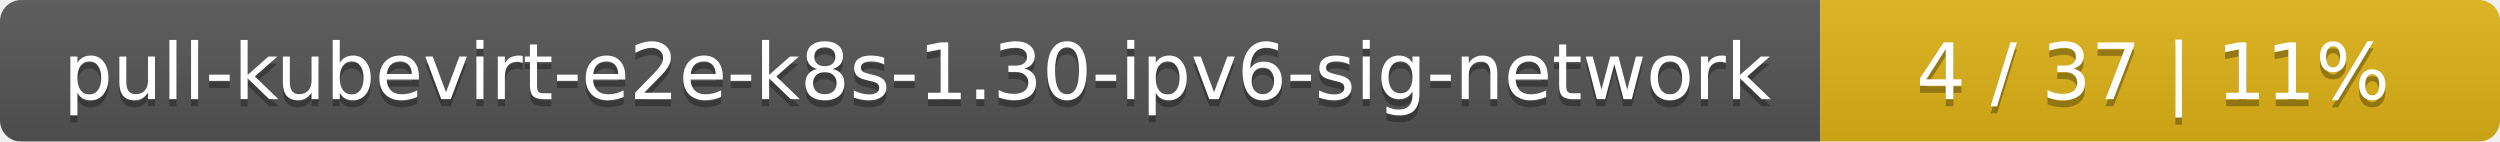
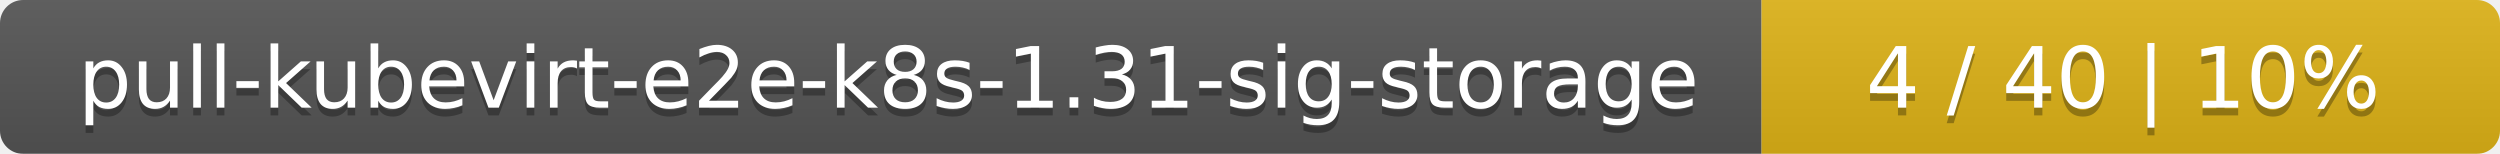
- <svg xmlns="http://www.w3.org/2000/svg" width="353" height="20">
+ <svg xmlns="http://www.w3.org/2000/svg" width="325" height="20">
  <linearGradient id="smooth" x2="0" y2="100%">
    <stop offset="0" stop-color="#bbb" stop-opacity=".1" />
    <stop offset="1" stop-opacity=".1" />
  </linearGradient>
  <mask id="round">
-     <rect width="353" height="20" rx="3" fill="#fff" />
+     <rect width="325" height="20" rx="3" fill="#fff" />
  </mask>
  <g mask="url(#round)">
-     <rect width="257" height="20" fill="#555" />
-     <rect x="257" width="96" height="20" fill="#dfb317" />
-     <rect width="353" height="20" fill="url(#smooth)" />
+     <rect width="229" height="20" fill="#555" />
+     <rect x="229" width="96" height="20" fill="#dfb317" />
+     <rect width="325" height="20" fill="url(#smooth)" />
  </g>
  <g fill="#fff" text-anchor="middle" font-family="DejaVu Sans,Verdana,Geneva,sans-serif" font-size="11">
-     <text x="129.5" y="15" fill="#010101" fill-opacity=".3">pull-kubevirt-e2e-k8s-1.30-ipv6-sig-network</text>
-     <text x="129.5" y="14">pull-kubevirt-e2e-k8s-1.30-ipv6-sig-network</text>
-     <text x="304" y="15" fill="#010101" fill-opacity=".3">4 / 37    |    11%</text>
-     <text x="304" y="14">4 / 37    |    11%</text>
+     <text x="115.5" y="15" fill="#010101" fill-opacity=".3">pull-kubevirt-e2e-k8s-1.31-sig-storage</text>
+     <text x="115.5" y="14">pull-kubevirt-e2e-k8s-1.31-sig-storage</text>
+     <text x="276" y="15" fill="#010101" fill-opacity=".3">4 / 40    |    10%</text>
+     <text x="276" y="14">4 / 40    |    10%</text>
  </g>
</svg>
